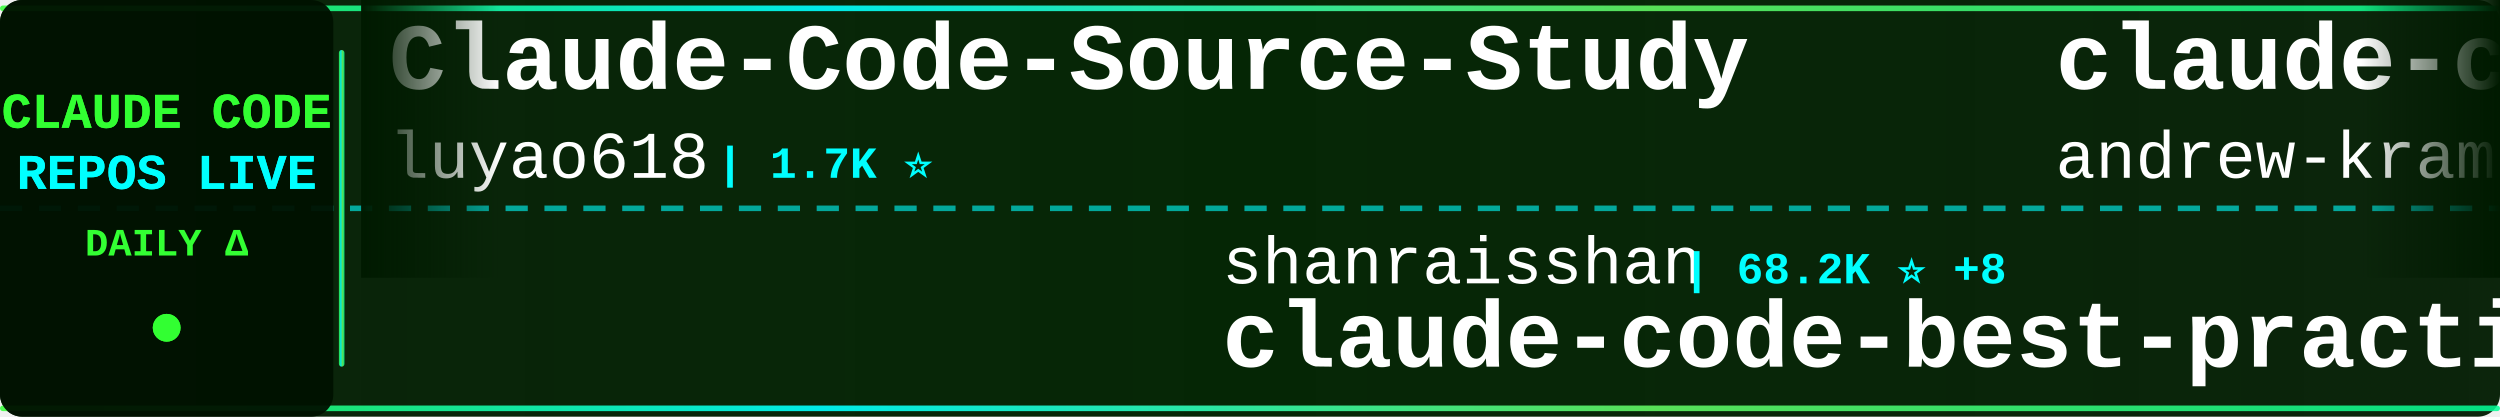
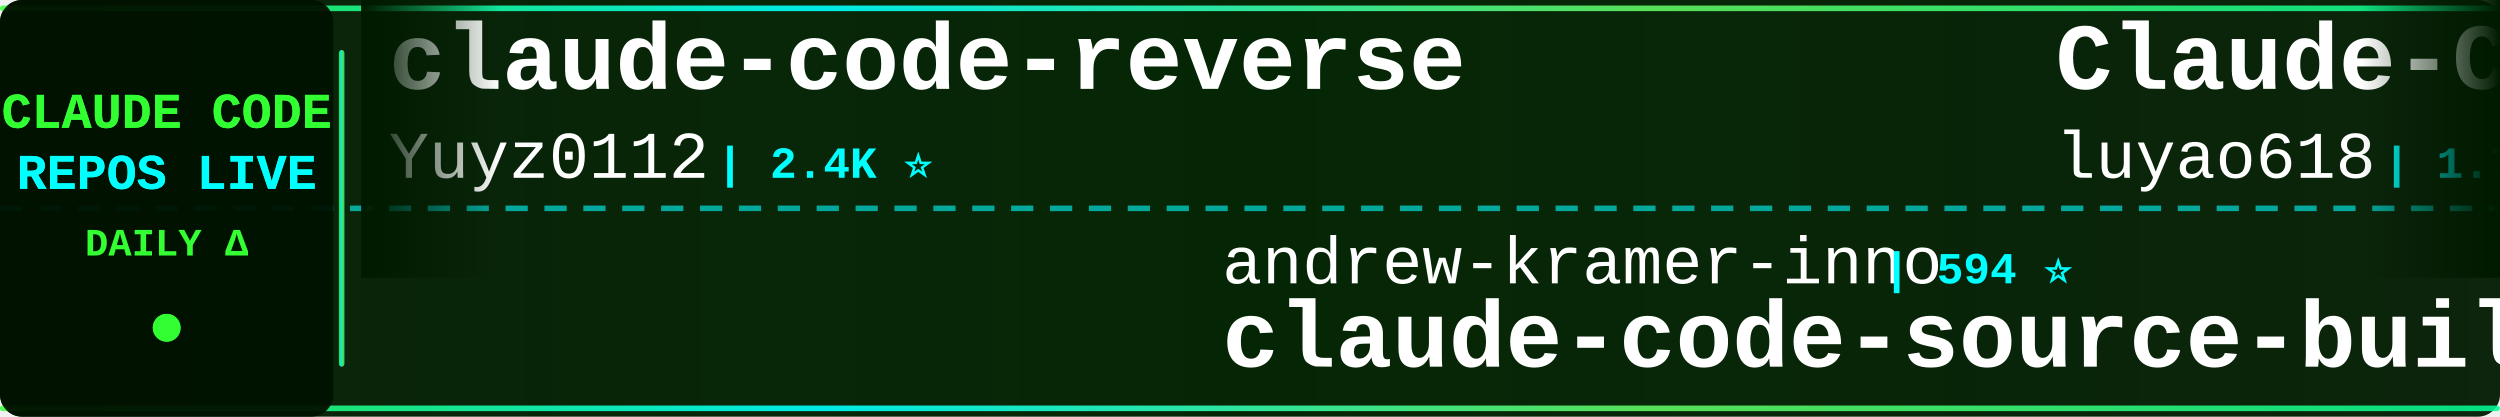
<svg xmlns="http://www.w3.org/2000/svg" width="900" height="150">
  <defs>
    <linearGradient id="tickerBg" x1="0%" y1="0%" x2="100%" y2="0%">
      <stop offset="0%" style="stop-color:#001a00;stop-opacity:0.95" />
      <stop offset="50%" style="stop-color:#002200;stop-opacity:0.98" />
      <stop offset="100%" style="stop-color:#001a00;stop-opacity:0.95" />
    </linearGradient>
    <linearGradient id="borderGrad" x1="0%" y1="0%" x2="100%" y2="0%">
      <stop offset="0%" style="stop-color:#33ff33;stop-opacity:0.85">
        <animate attributeName="stop-opacity" values="0.85;1;0.85" dur="2s" repeatCount="indefinite" />
      </stop>
      <stop offset="33%" style="stop-color:#00ffff;stop-opacity:0.9">
        <animate attributeName="stop-opacity" values="0.9;1;0.9" dur="2.2s" repeatCount="indefinite" />
      </stop>
      <stop offset="66%" style="stop-color:#66ff66;stop-opacity:0.85">
        <animate attributeName="stop-opacity" values="0.85;1;0.85" dur="1.8s" repeatCount="indefinite" />
      </stop>
      <stop offset="100%" style="stop-color:#00ff99;stop-opacity:0.85">
        <animate attributeName="stop-opacity" values="0.85;1;0.85" dur="2s" repeatCount="indefinite" />
      </stop>
    </linearGradient>
    <filter id="textGlow">
      <feGaussianBlur stdDeviation="0.1" result="coloredBlur" />
      <feMerge>
        <feMergeNode in="coloredBlur" />
        <feMergeNode in="SourceGraphic" />
      </feMerge>
    </filter>
    <filter id="metricGlow">
      <feGaussianBlur stdDeviation="0.2" result="coloredBlur" />
      <feMerge>
        <feMergeNode in="coloredBlur" />
        <feMergeNode in="SourceGraphic" />
      </feMerge>
    </filter>
    <linearGradient id="leftFade" x1="0%" y1="0%" x2="100%" y2="0%">
      <stop offset="0%" style="stop-color:#001a00;stop-opacity:1" />
      <stop offset="100%" style="stop-color:#001a00;stop-opacity:0" />
    </linearGradient>
    <linearGradient id="rightFade" x1="0%" y1="0%" x2="100%" y2="0%">
      <stop offset="0%" style="stop-color:#001a00;stop-opacity:0" />
      <stop offset="100%" style="stop-color:#001a00;stop-opacity:1" />
    </linearGradient>
  </defs>
  <rect width="900" height="150" fill="url(#tickerBg)" rx="8" />
  <rect x="0" y="2" width="900" height="2" fill="url(#borderGrad)" rx="1" />
  <rect x="0" y="146" width="900" height="2" fill="url(#borderGrad)" rx="1" />
  <line x1="0" y1="75" x2="900" y2="75" stroke="#00ffff" stroke-width="2" stroke-dasharray="8 6" opacity="0.6" />
  <rect x="0" y="0" width="120" height="150" fill="#001100" opacity="0.95" rx="8" />
  <text x="60" y="46" font-family="'Courier New', monospace" font-size="18" font-weight="bold" fill="#33ff33" text-anchor="middle" filter="url(#textGlow)">
    CLAUDE CODE
  </text>
  <text x="60" y="68" font-family="'Courier New', monospace" font-size="18" font-weight="bold" fill="#00ffff" text-anchor="middle" filter="url(#textGlow)">
    REPOS LIVE
  </text>
  <text x="60" y="92" font-family="'Courier New', monospace" font-size="14" font-weight="bold" fill="#33ff33" text-anchor="middle">
    DAILY Δ
  </text>
  <circle cx="60" cy="118" r="5" fill="#33ff33" filter="url(#metricGlow)">
    <animate attributeName="r" values="4;6;4" dur="1.5s" repeatCount="indefinite" />
    <animate attributeName="opacity" values="0.6;1;0.6" dur="1.5s" repeatCount="indefinite" />
  </circle>
  <rect x="122" y="18" width="2" height="114" fill="url(#borderGrad)" rx="1" />
  <clipPath id="tickerClip">
    <rect x="130" y="0" width="770" height="150" />
  </clipPath>
  <g clip-path="url(#tickerClip)">
    <g id="tickerItems">
      <animateTransform attributeName="transform" attributeType="XML" type="translate" from="0 0" to="-3000 0" dur="54s" repeatCount="indefinite" />
      <g transform="translate(0, 0)">
+         <text x="140" y="32" font-family="'Courier New', monospace" font-size="34" font-weight="bold" fill="#ffffff">claude-code-reverse</text>
+         <text x="140" y="64" font-family="'Courier New', monospace" font-size="24" font-weight="normal" fill="#ffffff" opacity="1.0">Yuyz0112</text>
+         <text x="258" y="64" font-family="'Courier New', monospace" font-size="16" font-weight="bold" fill="#00ffff"> | 2.4K ⭐</text>
+       </g>
+       <g transform="translate(300, 0)">
+         <text x="140" y="102" font-family="'Courier New', monospace" font-size="24" font-weight="normal" fill="#ffffff" opacity="1.0">andrew-kramer-inno</text>
+         <text x="378" y="102" font-family="'Courier New', monospace" font-size="16" font-weight="bold" fill="#00ffff"> | 594 ⭐</text>
+         <text x="140" y="132" font-family="'Courier New', monospace" font-size="34" font-weight="bold" fill="#ffffff">claude-code-source-build</text>
+       </g>
+       <g transform="translate(600, 0)">
        <text x="140" y="32" font-family="'Courier New', monospace" font-size="34" font-weight="bold" fill="#ffffff">Claude-Code-Source-Study</text>
        <text x="140" y="64" font-family="'Courier New', monospace" font-size="24" font-weight="normal" fill="#ffffff" opacity="1.0">luyao618</text>
        <text x="258" y="64" font-family="'Courier New', monospace" font-size="16" font-weight="bold" fill="#00ffff"> | 1.7K ⭐</text>
      </g>
-       <g transform="translate(300, 0)">
-         <text x="140" y="102" font-family="'Courier New', monospace" font-size="24" font-weight="normal" fill="#ffffff" opacity="1.0">shanraisshan</text>
-         <text x="306" y="102" font-family="'Courier New', monospace" font-size="16" font-weight="bold" fill="#00ffff"> | 68.2K ⭐ +8</text>
-         <text x="140" y="132" font-family="'Courier New', monospace" font-size="34" font-weight="bold" fill="#ffffff">claude-code-best-practic...</text>
-       </g>
-       <g transform="translate(600, 0)">
-         <text x="140" y="32" font-family="'Courier New', monospace" font-size="34" font-weight="bold" fill="#ffffff">claude-code-source-build</text>
-         <text x="140" y="64" font-family="'Courier New', monospace" font-size="24" font-weight="normal" fill="#ffffff" opacity="1.0">andrew-kramer-inno</text>
-         <text x="378" y="64" font-family="'Courier New', monospace" font-size="16" font-weight="bold" fill="#00ffff"> | 594 ⭐</text>
-       </g>
      <g transform="translate(900, 0)">
-         <text x="140" y="102" font-family="'Courier New', monospace" font-size="24" font-weight="normal" fill="#ffffff" opacity="1.0">Yeachan-Heo</text>
-         <text x="294" y="102" font-family="'Courier New', monospace" font-size="16" font-weight="bold" fill="#00ffff"> | 40.3K ⭐ +4</text>
-         <text x="140" y="132" font-family="'Courier New', monospace" font-size="34" font-weight="bold" fill="#ffffff">oh-my-claudecode</text>
+         <text x="140" y="102" font-family="'Courier New', monospace" font-size="24" font-weight="normal" fill="#ffffff" opacity="1.0">darcyegb</text>
+         <text x="258" y="102" font-family="'Courier New', monospace" font-size="16" font-weight="bold" fill="#00ffff"> | 780 ⭐</text>
+         <text x="140" y="132" font-family="'Courier New', monospace" font-size="34" font-weight="bold" fill="#ffffff">ClaudeCodeAgents</text>
      </g>
      <g transform="translate(1200, 0)">
-         <text x="140" y="32" font-family="'Courier New', monospace" font-size="34" font-weight="bold" fill="#ffffff">claude-code-from-scratch</text>
-         <text x="140" y="64" font-family="'Courier New', monospace" font-size="24" font-weight="normal" fill="#ffffff" opacity="1.0">Windy3f3f3f3f</text>
-         <text x="318" y="64" font-family="'Courier New', monospace" font-size="16" font-weight="bold" fill="#00ffff"> | 2.8K ⭐ +1</text>
+         <text x="140" y="32" font-family="'Courier New', monospace" font-size="34" font-weight="bold" fill="#ffffff">claude_codex_bridge</text>
+         <text x="140" y="64" font-family="'Courier New', monospace" font-size="24" font-weight="normal" fill="#ffffff" opacity="1.0">SeemSeam</text>
+         <text x="258" y="64" font-family="'Courier New', monospace" font-size="16" font-weight="bold" fill="#00ffff"> | 3.6K ⭐ +2</text>
      </g>
      <g transform="translate(1500, 0)">
-         <text x="140" y="102" font-family="'Courier New', monospace" font-size="24" font-weight="normal" fill="#ffffff" opacity="1.0">1rgs</text>
-         <text x="210" y="102" font-family="'Courier New', monospace" font-size="16" font-weight="bold" fill="#00ffff"> | 3.8K ⭐</text>
-         <text x="140" y="132" font-family="'Courier New', monospace" font-size="34" font-weight="bold" fill="#ffffff">claude-code-proxy</text>
+         <text x="140" y="102" font-family="'Courier New', monospace" font-size="24" font-weight="normal" fill="#ffffff" opacity="1.0">edmund-io</text>
+         <text x="270" y="102" font-family="'Courier New', monospace" font-size="16" font-weight="bold" fill="#00ffff"> | 1.5K ⭐ -1</text>
+         <text x="140" y="132" font-family="'Courier New', monospace" font-size="34" font-weight="bold" fill="#ffffff">edmunds-claude-code</text>
      </g>
      <g transform="translate(1800, 0)">
-         <text x="140" y="32" font-family="'Courier New', monospace" font-size="34" font-weight="bold" fill="#ffffff">claude-code-telegram</text>
-         <text x="140" y="64" font-family="'Courier New', monospace" font-size="24" font-weight="normal" fill="#ffffff" opacity="1.0">overwirehq</text>
-         <text x="282" y="64" font-family="'Courier New', monospace" font-size="16" font-weight="bold" fill="#00ffff"> | 2.8K ⭐ +1</text>
+         <text x="140" y="32" font-family="'Courier New', monospace" font-size="34" font-weight="bold" fill="#ffffff">claude-code-cli</text>
+         <text x="140" y="64" font-family="'Courier New', monospace" font-size="24" font-weight="normal" fill="#ffffff" opacity="1.0">huangserva</text>
+         <text x="282" y="64" font-family="'Courier New', monospace" font-size="16" font-weight="bold" fill="#00ffff"> | 630 ⭐</text>
      </g>
      <g transform="translate(2100, 0)">
-         <text x="140" y="102" font-family="'Courier New', monospace" font-size="24" font-weight="normal" fill="#ffffff" opacity="1.0">LING71671</text>
-         <text x="270" y="102" font-family="'Courier New', monospace" font-size="16" font-weight="bold" fill="#00ffff"> | 974 ⭐</text>
-         <text x="140" y="132" font-family="'Courier New', monospace" font-size="34" font-weight="bold" fill="#ffffff">Open-ClaudeCode</text>
+         <text x="140" y="102" font-family="'Courier New', monospace" font-size="24" font-weight="normal" fill="#ffffff" opacity="1.0">liuup</text>
+         <text x="222" y="102" font-family="'Courier New', monospace" font-size="16" font-weight="bold" fill="#00ffff"> | 4.0K ⭐ +1</text>
+         <text x="140" y="132" font-family="'Courier New', monospace" font-size="34" font-weight="bold" fill="#ffffff">claude-code-analysis</text>
      </g>
      <g transform="translate(2400, 0)">
        <text x="140" y="32" font-family="'Courier New', monospace" font-size="34" font-weight="bold" fill="#ffffff">claude-code-webui</text>
        <text x="140" y="64" font-family="'Courier New', monospace" font-size="24" font-weight="normal" fill="#ffffff" opacity="1.0">sugyan</text>
        <text x="234" y="64" font-family="'Courier New', monospace" font-size="16" font-weight="bold" fill="#00ffff"> | 1.1K ⭐</text>
      </g>
      <g transform="translate(2700, 0)">
-         <text x="140" y="102" font-family="'Courier New', monospace" font-size="24" font-weight="normal" fill="#ffffff" opacity="1.0">ChinaSiro</text>
-         <text x="270" y="102" font-family="'Courier New', monospace" font-size="16" font-weight="bold" fill="#00ffff"> | 9.7K ⭐</text>
-         <text x="140" y="132" font-family="'Courier New', monospace" font-size="34" font-weight="bold" fill="#ffffff">claude-code-sourcemap</text>
+         <text x="140" y="102" font-family="'Courier New', monospace" font-size="24" font-weight="normal" fill="#ffffff" opacity="1.0">hangsman</text>
+         <text x="258" y="102" font-family="'Courier New', monospace" font-size="16" font-weight="bold" fill="#00ffff"> | 799 ⭐</text>
+         <text x="140" y="132" font-family="'Courier New', monospace" font-size="34" font-weight="bold" fill="#ffffff">claude-code-source</text>
      </g>
      <g transform="translate(3000, 0)">
+         <text x="140" y="32" font-family="'Courier New', monospace" font-size="34" font-weight="bold" fill="#ffffff">claude-code-reverse</text>
+         <text x="140" y="64" font-family="'Courier New', monospace" font-size="24" font-weight="normal" fill="#ffffff" opacity="1.0">Yuyz0112</text>
+         <text x="258" y="64" font-family="'Courier New', monospace" font-size="16" font-weight="bold" fill="#00ffff"> | 2.4K ⭐</text>
+       </g>
+       <g transform="translate(3300, 0)">
+         <text x="140" y="102" font-family="'Courier New', monospace" font-size="24" font-weight="normal" fill="#ffffff" opacity="1.0">andrew-kramer-inno</text>
+         <text x="378" y="102" font-family="'Courier New', monospace" font-size="16" font-weight="bold" fill="#00ffff"> | 594 ⭐</text>
+         <text x="140" y="132" font-family="'Courier New', monospace" font-size="34" font-weight="bold" fill="#ffffff">claude-code-source-build</text>
+       </g>
+       <g transform="translate(3600, 0)">
        <text x="140" y="32" font-family="'Courier New', monospace" font-size="34" font-weight="bold" fill="#ffffff">Claude-Code-Source-Study</text>
        <text x="140" y="64" font-family="'Courier New', monospace" font-size="24" font-weight="normal" fill="#ffffff" opacity="1.0">luyao618</text>
        <text x="258" y="64" font-family="'Courier New', monospace" font-size="16" font-weight="bold" fill="#00ffff"> | 1.7K ⭐</text>
      </g>
-       <g transform="translate(3300, 0)">
-         <text x="140" y="102" font-family="'Courier New', monospace" font-size="24" font-weight="normal" fill="#ffffff" opacity="1.0">shanraisshan</text>
-         <text x="306" y="102" font-family="'Courier New', monospace" font-size="16" font-weight="bold" fill="#00ffff"> | 68.2K ⭐ +8</text>
-         <text x="140" y="132" font-family="'Courier New', monospace" font-size="34" font-weight="bold" fill="#ffffff">claude-code-best-practic...</text>
-       </g>
-       <g transform="translate(3600, 0)">
-         <text x="140" y="32" font-family="'Courier New', monospace" font-size="34" font-weight="bold" fill="#ffffff">claude-code-source-build</text>
-         <text x="140" y="64" font-family="'Courier New', monospace" font-size="24" font-weight="normal" fill="#ffffff" opacity="1.0">andrew-kramer-inno</text>
-         <text x="378" y="64" font-family="'Courier New', monospace" font-size="16" font-weight="bold" fill="#00ffff"> | 594 ⭐</text>
-       </g>
      <g transform="translate(3900, 0)">
-         <text x="140" y="102" font-family="'Courier New', monospace" font-size="24" font-weight="normal" fill="#ffffff" opacity="1.0">Yeachan-Heo</text>
-         <text x="294" y="102" font-family="'Courier New', monospace" font-size="16" font-weight="bold" fill="#00ffff"> | 40.3K ⭐ +4</text>
-         <text x="140" y="132" font-family="'Courier New', monospace" font-size="34" font-weight="bold" fill="#ffffff">oh-my-claudecode</text>
+         <text x="140" y="102" font-family="'Courier New', monospace" font-size="24" font-weight="normal" fill="#ffffff" opacity="1.0">darcyegb</text>
+         <text x="258" y="102" font-family="'Courier New', monospace" font-size="16" font-weight="bold" fill="#00ffff"> | 780 ⭐</text>
+         <text x="140" y="132" font-family="'Courier New', monospace" font-size="34" font-weight="bold" fill="#ffffff">ClaudeCodeAgents</text>
      </g>
    </g>
  </g>
  <rect x="130" y="0" width="50" height="100" fill="url(#leftFade)" />
  <rect x="850" y="0" width="50" height="100" fill="url(#rightFade)" />
</svg>
